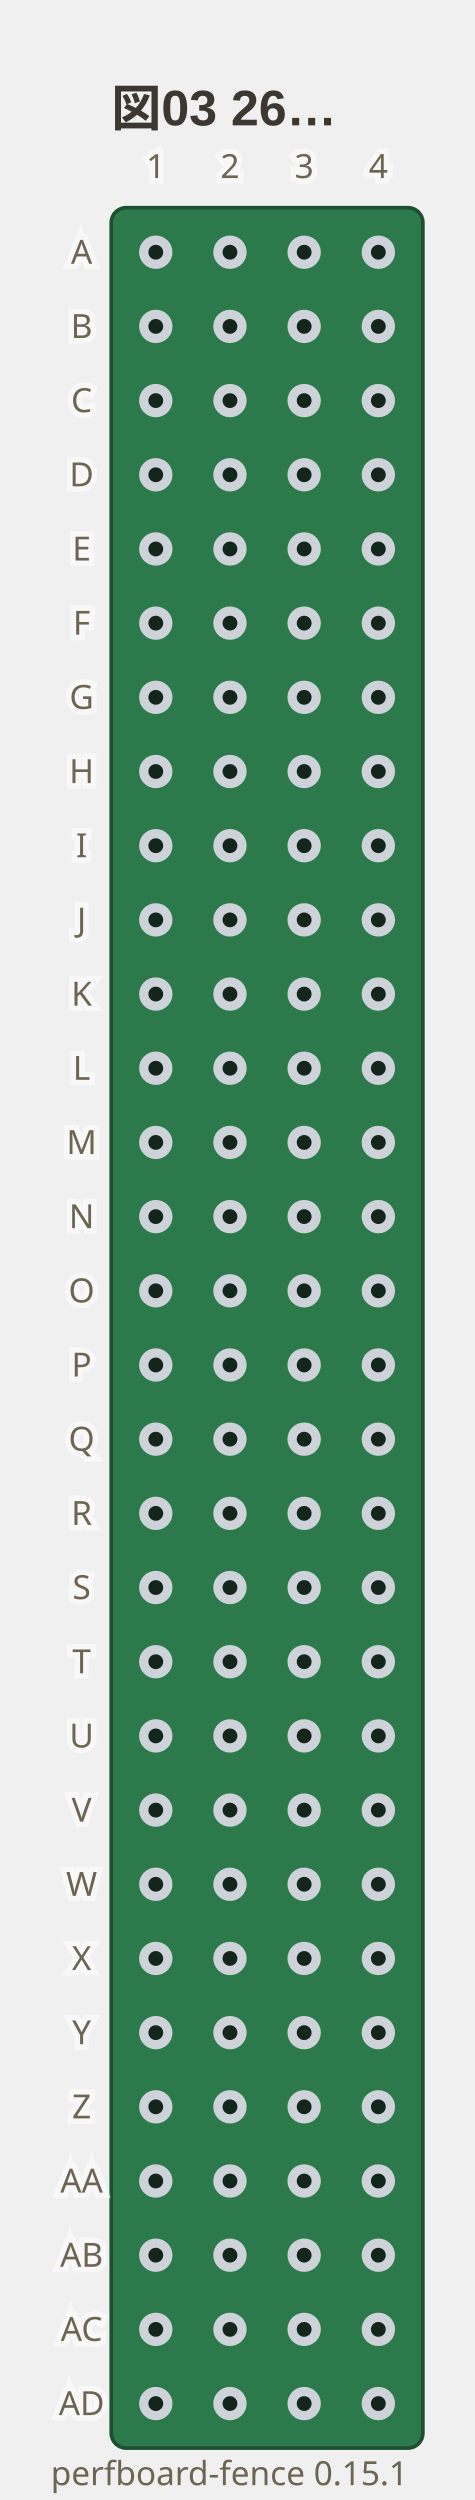
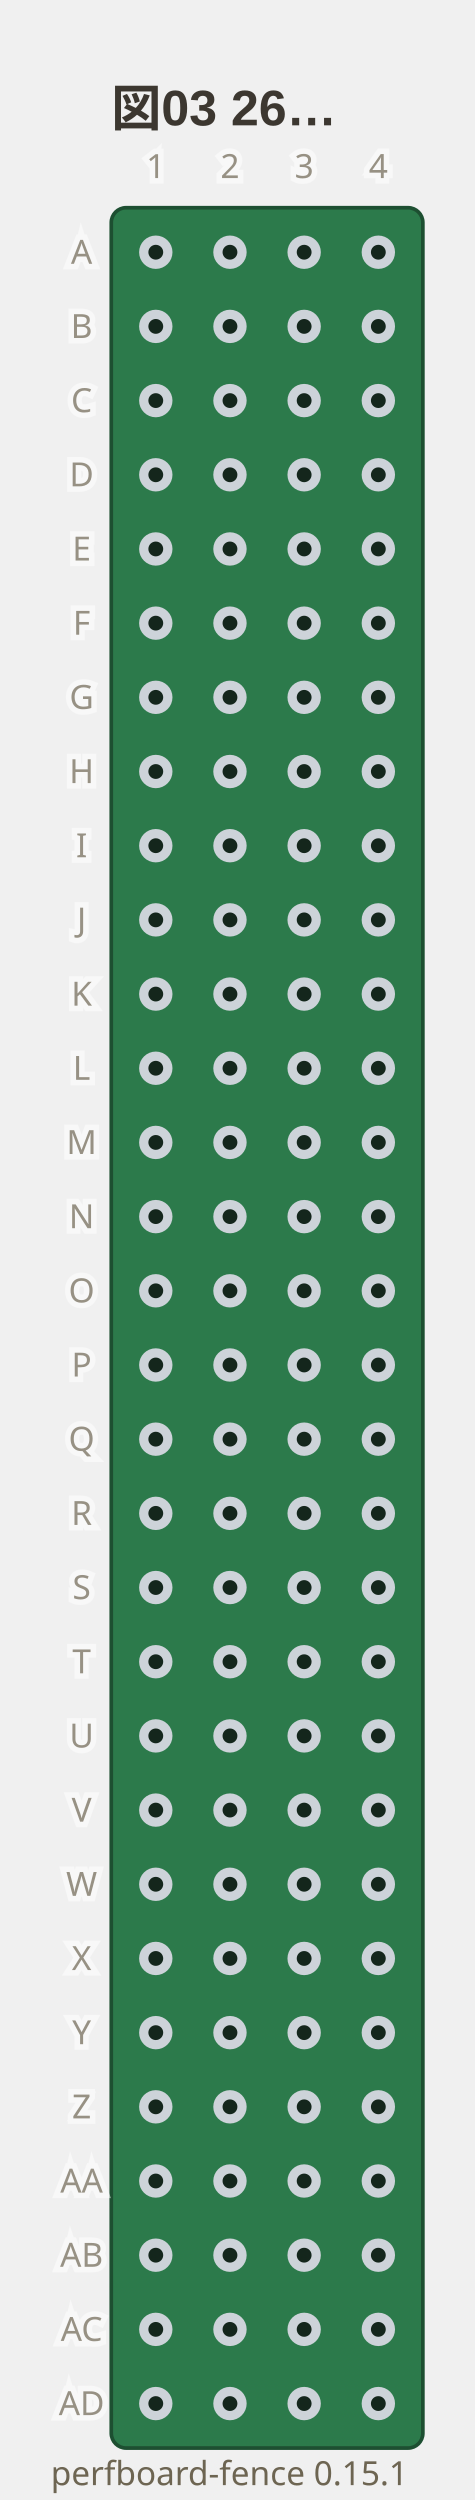
<svg xmlns="http://www.w3.org/2000/svg" viewBox="0 0 128 674" width="128" height="674" data-perfboard-fence="0.15.1" role="img">
  <text x="30" y="34" text-anchor="start" font-family="'Segoe UI', 'Helvetica Neue', Arial, 'Noto Sans', 'Hiragino Sans', 'Yu Gothic UI', 'Noto Sans CJK JP', sans-serif" fill="#3c3730" font-size="13.5" font-weight="600">図03 26…</text>
  <rect x="30" y="56" width="84" height="604" rx="4" fill="#2c7a4b" stroke="#1d4f31" stroke-width="1" />
  <circle cx="42" cy="68" r="3.25" fill="#14261c" stroke="#cdd3d9" stroke-width="2.5" />
  <circle cx="62" cy="68" r="3.25" fill="#14261c" stroke="#cdd3d9" stroke-width="2.5" />
  <circle cx="82" cy="68" r="3.25" fill="#14261c" stroke="#cdd3d9" stroke-width="2.5" />
  <circle cx="102" cy="68" r="3.25" fill="#14261c" stroke="#cdd3d9" stroke-width="2.5" />
  <circle cx="42" cy="88" r="3.25" fill="#14261c" stroke="#cdd3d9" stroke-width="2.5" />
  <circle cx="62" cy="88" r="3.25" fill="#14261c" stroke="#cdd3d9" stroke-width="2.5" />
  <circle cx="82" cy="88" r="3.25" fill="#14261c" stroke="#cdd3d9" stroke-width="2.5" />
  <circle cx="102" cy="88" r="3.25" fill="#14261c" stroke="#cdd3d9" stroke-width="2.5" />
  <circle cx="42" cy="108" r="3.25" fill="#14261c" stroke="#cdd3d9" stroke-width="2.5" />
  <circle cx="62" cy="108" r="3.25" fill="#14261c" stroke="#cdd3d9" stroke-width="2.5" />
  <circle cx="82" cy="108" r="3.25" fill="#14261c" stroke="#cdd3d9" stroke-width="2.5" />
  <circle cx="102" cy="108" r="3.25" fill="#14261c" stroke="#cdd3d9" stroke-width="2.5" />
  <circle cx="42" cy="128" r="3.25" fill="#14261c" stroke="#cdd3d9" stroke-width="2.5" />
  <circle cx="62" cy="128" r="3.25" fill="#14261c" stroke="#cdd3d9" stroke-width="2.5" />
  <circle cx="82" cy="128" r="3.25" fill="#14261c" stroke="#cdd3d9" stroke-width="2.5" />
  <circle cx="102" cy="128" r="3.25" fill="#14261c" stroke="#cdd3d9" stroke-width="2.5" />
  <circle cx="42" cy="148" r="3.25" fill="#14261c" stroke="#cdd3d9" stroke-width="2.5" />
  <circle cx="62" cy="148" r="3.25" fill="#14261c" stroke="#cdd3d9" stroke-width="2.5" />
  <circle cx="82" cy="148" r="3.25" fill="#14261c" stroke="#cdd3d9" stroke-width="2.5" />
  <circle cx="102" cy="148" r="3.25" fill="#14261c" stroke="#cdd3d9" stroke-width="2.5" />
  <circle cx="42" cy="168" r="3.25" fill="#14261c" stroke="#cdd3d9" stroke-width="2.5" />
  <circle cx="62" cy="168" r="3.25" fill="#14261c" stroke="#cdd3d9" stroke-width="2.5" />
  <circle cx="82" cy="168" r="3.25" fill="#14261c" stroke="#cdd3d9" stroke-width="2.5" />
  <circle cx="102" cy="168" r="3.25" fill="#14261c" stroke="#cdd3d9" stroke-width="2.5" />
  <circle cx="42" cy="188" r="3.25" fill="#14261c" stroke="#cdd3d9" stroke-width="2.5" />
  <circle cx="62" cy="188" r="3.25" fill="#14261c" stroke="#cdd3d9" stroke-width="2.5" />
  <circle cx="82" cy="188" r="3.25" fill="#14261c" stroke="#cdd3d9" stroke-width="2.5" />
  <circle cx="102" cy="188" r="3.25" fill="#14261c" stroke="#cdd3d9" stroke-width="2.5" />
  <circle cx="42" cy="208" r="3.25" fill="#14261c" stroke="#cdd3d9" stroke-width="2.5" />
  <circle cx="62" cy="208" r="3.25" fill="#14261c" stroke="#cdd3d9" stroke-width="2.5" />
  <circle cx="82" cy="208" r="3.25" fill="#14261c" stroke="#cdd3d9" stroke-width="2.5" />
  <circle cx="102" cy="208" r="3.25" fill="#14261c" stroke="#cdd3d9" stroke-width="2.5" />
  <circle cx="42" cy="228" r="3.25" fill="#14261c" stroke="#cdd3d9" stroke-width="2.5" />
  <circle cx="62" cy="228" r="3.25" fill="#14261c" stroke="#cdd3d9" stroke-width="2.5" />
  <circle cx="82" cy="228" r="3.25" fill="#14261c" stroke="#cdd3d9" stroke-width="2.5" />
  <circle cx="102" cy="228" r="3.25" fill="#14261c" stroke="#cdd3d9" stroke-width="2.5" />
  <circle cx="42" cy="248" r="3.25" fill="#14261c" stroke="#cdd3d9" stroke-width="2.5" />
  <circle cx="62" cy="248" r="3.25" fill="#14261c" stroke="#cdd3d9" stroke-width="2.5" />
  <circle cx="82" cy="248" r="3.25" fill="#14261c" stroke="#cdd3d9" stroke-width="2.5" />
  <circle cx="102" cy="248" r="3.25" fill="#14261c" stroke="#cdd3d9" stroke-width="2.5" />
  <circle cx="42" cy="268" r="3.25" fill="#14261c" stroke="#cdd3d9" stroke-width="2.5" />
  <circle cx="62" cy="268" r="3.25" fill="#14261c" stroke="#cdd3d9" stroke-width="2.5" />
  <circle cx="82" cy="268" r="3.25" fill="#14261c" stroke="#cdd3d9" stroke-width="2.5" />
  <circle cx="102" cy="268" r="3.25" fill="#14261c" stroke="#cdd3d9" stroke-width="2.5" />
  <circle cx="42" cy="288" r="3.25" fill="#14261c" stroke="#cdd3d9" stroke-width="2.5" />
  <circle cx="62" cy="288" r="3.25" fill="#14261c" stroke="#cdd3d9" stroke-width="2.5" />
  <circle cx="82" cy="288" r="3.25" fill="#14261c" stroke="#cdd3d9" stroke-width="2.5" />
  <circle cx="102" cy="288" r="3.25" fill="#14261c" stroke="#cdd3d9" stroke-width="2.5" />
  <circle cx="42" cy="308" r="3.25" fill="#14261c" stroke="#cdd3d9" stroke-width="2.5" />
  <circle cx="62" cy="308" r="3.25" fill="#14261c" stroke="#cdd3d9" stroke-width="2.5" />
  <circle cx="82" cy="308" r="3.25" fill="#14261c" stroke="#cdd3d9" stroke-width="2.5" />
  <circle cx="102" cy="308" r="3.25" fill="#14261c" stroke="#cdd3d9" stroke-width="2.5" />
  <circle cx="42" cy="328" r="3.25" fill="#14261c" stroke="#cdd3d9" stroke-width="2.5" />
  <circle cx="62" cy="328" r="3.25" fill="#14261c" stroke="#cdd3d9" stroke-width="2.5" />
  <circle cx="82" cy="328" r="3.25" fill="#14261c" stroke="#cdd3d9" stroke-width="2.5" />
  <circle cx="102" cy="328" r="3.25" fill="#14261c" stroke="#cdd3d9" stroke-width="2.5" />
  <circle cx="42" cy="348" r="3.25" fill="#14261c" stroke="#cdd3d9" stroke-width="2.5" />
  <circle cx="62" cy="348" r="3.25" fill="#14261c" stroke="#cdd3d9" stroke-width="2.5" />
  <circle cx="82" cy="348" r="3.25" fill="#14261c" stroke="#cdd3d9" stroke-width="2.5" />
  <circle cx="102" cy="348" r="3.25" fill="#14261c" stroke="#cdd3d9" stroke-width="2.5" />
  <circle cx="42" cy="368" r="3.25" fill="#14261c" stroke="#cdd3d9" stroke-width="2.5" />
  <circle cx="62" cy="368" r="3.25" fill="#14261c" stroke="#cdd3d9" stroke-width="2.5" />
  <circle cx="82" cy="368" r="3.25" fill="#14261c" stroke="#cdd3d9" stroke-width="2.5" />
  <circle cx="102" cy="368" r="3.25" fill="#14261c" stroke="#cdd3d9" stroke-width="2.5" />
  <circle cx="42" cy="388" r="3.25" fill="#14261c" stroke="#cdd3d9" stroke-width="2.5" />
  <circle cx="62" cy="388" r="3.25" fill="#14261c" stroke="#cdd3d9" stroke-width="2.5" />
  <circle cx="82" cy="388" r="3.25" fill="#14261c" stroke="#cdd3d9" stroke-width="2.5" />
  <circle cx="102" cy="388" r="3.25" fill="#14261c" stroke="#cdd3d9" stroke-width="2.5" />
  <circle cx="42" cy="408" r="3.25" fill="#14261c" stroke="#cdd3d9" stroke-width="2.5" />
  <circle cx="62" cy="408" r="3.25" fill="#14261c" stroke="#cdd3d9" stroke-width="2.5" />
  <circle cx="82" cy="408" r="3.25" fill="#14261c" stroke="#cdd3d9" stroke-width="2.5" />
  <circle cx="102" cy="408" r="3.25" fill="#14261c" stroke="#cdd3d9" stroke-width="2.5" />
  <circle cx="42" cy="428" r="3.25" fill="#14261c" stroke="#cdd3d9" stroke-width="2.5" />
  <circle cx="62" cy="428" r="3.25" fill="#14261c" stroke="#cdd3d9" stroke-width="2.5" />
  <circle cx="82" cy="428" r="3.25" fill="#14261c" stroke="#cdd3d9" stroke-width="2.5" />
  <circle cx="102" cy="428" r="3.25" fill="#14261c" stroke="#cdd3d9" stroke-width="2.5" />
  <circle cx="42" cy="448" r="3.25" fill="#14261c" stroke="#cdd3d9" stroke-width="2.5" />
  <circle cx="62" cy="448" r="3.25" fill="#14261c" stroke="#cdd3d9" stroke-width="2.5" />
  <circle cx="82" cy="448" r="3.25" fill="#14261c" stroke="#cdd3d9" stroke-width="2.5" />
  <circle cx="102" cy="448" r="3.25" fill="#14261c" stroke="#cdd3d9" stroke-width="2.5" />
  <circle cx="42" cy="468" r="3.25" fill="#14261c" stroke="#cdd3d9" stroke-width="2.5" />
  <circle cx="62" cy="468" r="3.25" fill="#14261c" stroke="#cdd3d9" stroke-width="2.5" />
  <circle cx="82" cy="468" r="3.25" fill="#14261c" stroke="#cdd3d9" stroke-width="2.5" />
  <circle cx="102" cy="468" r="3.25" fill="#14261c" stroke="#cdd3d9" stroke-width="2.5" />
  <circle cx="42" cy="488" r="3.25" fill="#14261c" stroke="#cdd3d9" stroke-width="2.5" />
  <circle cx="62" cy="488" r="3.25" fill="#14261c" stroke="#cdd3d9" stroke-width="2.5" />
  <circle cx="82" cy="488" r="3.25" fill="#14261c" stroke="#cdd3d9" stroke-width="2.5" />
  <circle cx="102" cy="488" r="3.25" fill="#14261c" stroke="#cdd3d9" stroke-width="2.5" />
  <circle cx="42" cy="508" r="3.25" fill="#14261c" stroke="#cdd3d9" stroke-width="2.5" />
  <circle cx="62" cy="508" r="3.25" fill="#14261c" stroke="#cdd3d9" stroke-width="2.5" />
  <circle cx="82" cy="508" r="3.25" fill="#14261c" stroke="#cdd3d9" stroke-width="2.5" />
  <circle cx="102" cy="508" r="3.25" fill="#14261c" stroke="#cdd3d9" stroke-width="2.5" />
  <circle cx="42" cy="528" r="3.25" fill="#14261c" stroke="#cdd3d9" stroke-width="2.5" />
  <circle cx="62" cy="528" r="3.25" fill="#14261c" stroke="#cdd3d9" stroke-width="2.5" />
  <circle cx="82" cy="528" r="3.25" fill="#14261c" stroke="#cdd3d9" stroke-width="2.5" />
  <circle cx="102" cy="528" r="3.25" fill="#14261c" stroke="#cdd3d9" stroke-width="2.5" />
  <circle cx="42" cy="548" r="3.25" fill="#14261c" stroke="#cdd3d9" stroke-width="2.5" />
  <circle cx="62" cy="548" r="3.25" fill="#14261c" stroke="#cdd3d9" stroke-width="2.5" />
  <circle cx="82" cy="548" r="3.25" fill="#14261c" stroke="#cdd3d9" stroke-width="2.5" />
  <circle cx="102" cy="548" r="3.25" fill="#14261c" stroke="#cdd3d9" stroke-width="2.5" />
  <circle cx="42" cy="568" r="3.25" fill="#14261c" stroke="#cdd3d9" stroke-width="2.5" />
  <circle cx="62" cy="568" r="3.25" fill="#14261c" stroke="#cdd3d9" stroke-width="2.5" />
  <circle cx="82" cy="568" r="3.25" fill="#14261c" stroke="#cdd3d9" stroke-width="2.5" />
  <circle cx="102" cy="568" r="3.25" fill="#14261c" stroke="#cdd3d9" stroke-width="2.5" />
  <circle cx="42" cy="588" r="3.25" fill="#14261c" stroke="#cdd3d9" stroke-width="2.5" />
  <circle cx="62" cy="588" r="3.25" fill="#14261c" stroke="#cdd3d9" stroke-width="2.5" />
  <circle cx="82" cy="588" r="3.25" fill="#14261c" stroke="#cdd3d9" stroke-width="2.5" />
  <circle cx="102" cy="588" r="3.25" fill="#14261c" stroke="#cdd3d9" stroke-width="2.5" />
  <circle cx="42" cy="608" r="3.25" fill="#14261c" stroke="#cdd3d9" stroke-width="2.5" />
  <circle cx="62" cy="608" r="3.25" fill="#14261c" stroke="#cdd3d9" stroke-width="2.5" />
  <circle cx="82" cy="608" r="3.25" fill="#14261c" stroke="#cdd3d9" stroke-width="2.5" />
  <circle cx="102" cy="608" r="3.25" fill="#14261c" stroke="#cdd3d9" stroke-width="2.5" />
  <circle cx="42" cy="628" r="3.25" fill="#14261c" stroke="#cdd3d9" stroke-width="2.5" />
  <circle cx="62" cy="628" r="3.25" fill="#14261c" stroke="#cdd3d9" stroke-width="2.5" />
  <circle cx="82" cy="628" r="3.25" fill="#14261c" stroke="#cdd3d9" stroke-width="2.5" />
  <circle cx="102" cy="628" r="3.25" fill="#14261c" stroke="#cdd3d9" stroke-width="2.5" />
  <circle cx="42" cy="648" r="3.25" fill="#14261c" stroke="#cdd3d9" stroke-width="2.5" />
  <circle cx="62" cy="648" r="3.25" fill="#14261c" stroke="#cdd3d9" stroke-width="2.5" />
  <circle cx="82" cy="648" r="3.25" fill="#14261c" stroke="#cdd3d9" stroke-width="2.5" />
  <circle cx="102" cy="648" r="3.25" fill="#14261c" stroke="#cdd3d9" stroke-width="2.5" />
  <text x="22" y="68" text-anchor="middle" font-family="ui-sans-serif, system-ui, sans-serif" stroke="#ffffff" stroke-width="3" fill="#ffffff" font-size="9" dominant-baseline="middle" opacity="0.5" aria-hidden="true">A</text>
-   <text x="22" y="68" text-anchor="middle" font-family="ui-sans-serif, system-ui, sans-serif" fill="#6d6552" font-size="9" dominant-baseline="middle">A</text>
+   <text x="22" y="68" text-anchor="middle" font-family="ui-sans-serif, system-ui, sans-serif" fill="#6d6552" font-size="9" dominant-baseline="middle" opacity="0.7">A</text>
  <text x="22" y="88" text-anchor="middle" font-family="ui-sans-serif, system-ui, sans-serif" stroke="#ffffff" stroke-width="3" fill="#ffffff" font-size="9" dominant-baseline="middle" opacity="0.5" aria-hidden="true">B</text>
-   <text x="22" y="88" text-anchor="middle" font-family="ui-sans-serif, system-ui, sans-serif" fill="#6d6552" font-size="9" dominant-baseline="middle">B</text>
+   <text x="22" y="88" text-anchor="middle" font-family="ui-sans-serif, system-ui, sans-serif" fill="#6d6552" font-size="9" dominant-baseline="middle" opacity="0.7">B</text>
  <text x="22" y="108" text-anchor="middle" font-family="ui-sans-serif, system-ui, sans-serif" stroke="#ffffff" stroke-width="3" fill="#ffffff" font-size="9" dominant-baseline="middle" opacity="0.5" aria-hidden="true">C</text>
-   <text x="22" y="108" text-anchor="middle" font-family="ui-sans-serif, system-ui, sans-serif" fill="#6d6552" font-size="9" dominant-baseline="middle">C</text>
+   <text x="22" y="108" text-anchor="middle" font-family="ui-sans-serif, system-ui, sans-serif" fill="#6d6552" font-size="9" dominant-baseline="middle" opacity="0.7">C</text>
  <text x="22" y="128" text-anchor="middle" font-family="ui-sans-serif, system-ui, sans-serif" stroke="#ffffff" stroke-width="3" fill="#ffffff" font-size="9" dominant-baseline="middle" opacity="0.5" aria-hidden="true">D</text>
-   <text x="22" y="128" text-anchor="middle" font-family="ui-sans-serif, system-ui, sans-serif" fill="#6d6552" font-size="9" dominant-baseline="middle">D</text>
+   <text x="22" y="128" text-anchor="middle" font-family="ui-sans-serif, system-ui, sans-serif" fill="#6d6552" font-size="9" dominant-baseline="middle" opacity="0.7">D</text>
  <text x="22" y="148" text-anchor="middle" font-family="ui-sans-serif, system-ui, sans-serif" stroke="#ffffff" stroke-width="3" fill="#ffffff" font-size="9" dominant-baseline="middle" opacity="0.5" aria-hidden="true">E</text>
-   <text x="22" y="148" text-anchor="middle" font-family="ui-sans-serif, system-ui, sans-serif" fill="#6d6552" font-size="9" dominant-baseline="middle">E</text>
+   <text x="22" y="148" text-anchor="middle" font-family="ui-sans-serif, system-ui, sans-serif" fill="#6d6552" font-size="9" dominant-baseline="middle" opacity="0.7">E</text>
  <text x="22" y="168" text-anchor="middle" font-family="ui-sans-serif, system-ui, sans-serif" stroke="#ffffff" stroke-width="3" fill="#ffffff" font-size="9" dominant-baseline="middle" opacity="0.5" aria-hidden="true">F</text>
-   <text x="22" y="168" text-anchor="middle" font-family="ui-sans-serif, system-ui, sans-serif" fill="#6d6552" font-size="9" dominant-baseline="middle">F</text>
+   <text x="22" y="168" text-anchor="middle" font-family="ui-sans-serif, system-ui, sans-serif" fill="#6d6552" font-size="9" dominant-baseline="middle" opacity="0.7">F</text>
  <text x="22" y="188" text-anchor="middle" font-family="ui-sans-serif, system-ui, sans-serif" stroke="#ffffff" stroke-width="3" fill="#ffffff" font-size="9" dominant-baseline="middle" opacity="0.5" aria-hidden="true">G</text>
-   <text x="22" y="188" text-anchor="middle" font-family="ui-sans-serif, system-ui, sans-serif" fill="#6d6552" font-size="9" dominant-baseline="middle">G</text>
+   <text x="22" y="188" text-anchor="middle" font-family="ui-sans-serif, system-ui, sans-serif" fill="#6d6552" font-size="9" dominant-baseline="middle" opacity="0.7">G</text>
  <text x="22" y="208" text-anchor="middle" font-family="ui-sans-serif, system-ui, sans-serif" stroke="#ffffff" stroke-width="3" fill="#ffffff" font-size="9" dominant-baseline="middle" opacity="0.5" aria-hidden="true">H</text>
-   <text x="22" y="208" text-anchor="middle" font-family="ui-sans-serif, system-ui, sans-serif" fill="#6d6552" font-size="9" dominant-baseline="middle">H</text>
+   <text x="22" y="208" text-anchor="middle" font-family="ui-sans-serif, system-ui, sans-serif" fill="#6d6552" font-size="9" dominant-baseline="middle" opacity="0.7">H</text>
  <text x="22" y="228" text-anchor="middle" font-family="ui-sans-serif, system-ui, sans-serif" stroke="#ffffff" stroke-width="3" fill="#ffffff" font-size="9" dominant-baseline="middle" opacity="0.5" aria-hidden="true">I</text>
-   <text x="22" y="228" text-anchor="middle" font-family="ui-sans-serif, system-ui, sans-serif" fill="#6d6552" font-size="9" dominant-baseline="middle">I</text>
+   <text x="22" y="228" text-anchor="middle" font-family="ui-sans-serif, system-ui, sans-serif" fill="#6d6552" font-size="9" dominant-baseline="middle" opacity="0.7">I</text>
  <text x="22" y="248" text-anchor="middle" font-family="ui-sans-serif, system-ui, sans-serif" stroke="#ffffff" stroke-width="3" fill="#ffffff" font-size="9" dominant-baseline="middle" opacity="0.5" aria-hidden="true">J</text>
-   <text x="22" y="248" text-anchor="middle" font-family="ui-sans-serif, system-ui, sans-serif" fill="#6d6552" font-size="9" dominant-baseline="middle">J</text>
+   <text x="22" y="248" text-anchor="middle" font-family="ui-sans-serif, system-ui, sans-serif" fill="#6d6552" font-size="9" dominant-baseline="middle" opacity="0.7">J</text>
  <text x="22" y="268" text-anchor="middle" font-family="ui-sans-serif, system-ui, sans-serif" stroke="#ffffff" stroke-width="3" fill="#ffffff" font-size="9" dominant-baseline="middle" opacity="0.5" aria-hidden="true">K</text>
-   <text x="22" y="268" text-anchor="middle" font-family="ui-sans-serif, system-ui, sans-serif" fill="#6d6552" font-size="9" dominant-baseline="middle">K</text>
+   <text x="22" y="268" text-anchor="middle" font-family="ui-sans-serif, system-ui, sans-serif" fill="#6d6552" font-size="9" dominant-baseline="middle" opacity="0.7">K</text>
  <text x="22" y="288" text-anchor="middle" font-family="ui-sans-serif, system-ui, sans-serif" stroke="#ffffff" stroke-width="3" fill="#ffffff" font-size="9" dominant-baseline="middle" opacity="0.5" aria-hidden="true">L</text>
-   <text x="22" y="288" text-anchor="middle" font-family="ui-sans-serif, system-ui, sans-serif" fill="#6d6552" font-size="9" dominant-baseline="middle">L</text>
+   <text x="22" y="288" text-anchor="middle" font-family="ui-sans-serif, system-ui, sans-serif" fill="#6d6552" font-size="9" dominant-baseline="middle" opacity="0.7">L</text>
  <text x="22" y="308" text-anchor="middle" font-family="ui-sans-serif, system-ui, sans-serif" stroke="#ffffff" stroke-width="3" fill="#ffffff" font-size="9" dominant-baseline="middle" opacity="0.5" aria-hidden="true">M</text>
-   <text x="22" y="308" text-anchor="middle" font-family="ui-sans-serif, system-ui, sans-serif" fill="#6d6552" font-size="9" dominant-baseline="middle">M</text>
+   <text x="22" y="308" text-anchor="middle" font-family="ui-sans-serif, system-ui, sans-serif" fill="#6d6552" font-size="9" dominant-baseline="middle" opacity="0.7">M</text>
  <text x="22" y="328" text-anchor="middle" font-family="ui-sans-serif, system-ui, sans-serif" stroke="#ffffff" stroke-width="3" fill="#ffffff" font-size="9" dominant-baseline="middle" opacity="0.5" aria-hidden="true">N</text>
-   <text x="22" y="328" text-anchor="middle" font-family="ui-sans-serif, system-ui, sans-serif" fill="#6d6552" font-size="9" dominant-baseline="middle">N</text>
+   <text x="22" y="328" text-anchor="middle" font-family="ui-sans-serif, system-ui, sans-serif" fill="#6d6552" font-size="9" dominant-baseline="middle" opacity="0.7">N</text>
  <text x="22" y="348" text-anchor="middle" font-family="ui-sans-serif, system-ui, sans-serif" stroke="#ffffff" stroke-width="3" fill="#ffffff" font-size="9" dominant-baseline="middle" opacity="0.5" aria-hidden="true">O</text>
-   <text x="22" y="348" text-anchor="middle" font-family="ui-sans-serif, system-ui, sans-serif" fill="#6d6552" font-size="9" dominant-baseline="middle">O</text>
+   <text x="22" y="348" text-anchor="middle" font-family="ui-sans-serif, system-ui, sans-serif" fill="#6d6552" font-size="9" dominant-baseline="middle" opacity="0.7">O</text>
  <text x="22" y="368" text-anchor="middle" font-family="ui-sans-serif, system-ui, sans-serif" stroke="#ffffff" stroke-width="3" fill="#ffffff" font-size="9" dominant-baseline="middle" opacity="0.5" aria-hidden="true">P</text>
-   <text x="22" y="368" text-anchor="middle" font-family="ui-sans-serif, system-ui, sans-serif" fill="#6d6552" font-size="9" dominant-baseline="middle">P</text>
+   <text x="22" y="368" text-anchor="middle" font-family="ui-sans-serif, system-ui, sans-serif" fill="#6d6552" font-size="9" dominant-baseline="middle" opacity="0.7">P</text>
  <text x="22" y="388" text-anchor="middle" font-family="ui-sans-serif, system-ui, sans-serif" stroke="#ffffff" stroke-width="3" fill="#ffffff" font-size="9" dominant-baseline="middle" opacity="0.5" aria-hidden="true">Q</text>
-   <text x="22" y="388" text-anchor="middle" font-family="ui-sans-serif, system-ui, sans-serif" fill="#6d6552" font-size="9" dominant-baseline="middle">Q</text>
+   <text x="22" y="388" text-anchor="middle" font-family="ui-sans-serif, system-ui, sans-serif" fill="#6d6552" font-size="9" dominant-baseline="middle" opacity="0.7">Q</text>
  <text x="22" y="408" text-anchor="middle" font-family="ui-sans-serif, system-ui, sans-serif" stroke="#ffffff" stroke-width="3" fill="#ffffff" font-size="9" dominant-baseline="middle" opacity="0.5" aria-hidden="true">R</text>
-   <text x="22" y="408" text-anchor="middle" font-family="ui-sans-serif, system-ui, sans-serif" fill="#6d6552" font-size="9" dominant-baseline="middle">R</text>
+   <text x="22" y="408" text-anchor="middle" font-family="ui-sans-serif, system-ui, sans-serif" fill="#6d6552" font-size="9" dominant-baseline="middle" opacity="0.7">R</text>
  <text x="22" y="428" text-anchor="middle" font-family="ui-sans-serif, system-ui, sans-serif" stroke="#ffffff" stroke-width="3" fill="#ffffff" font-size="9" dominant-baseline="middle" opacity="0.5" aria-hidden="true">S</text>
-   <text x="22" y="428" text-anchor="middle" font-family="ui-sans-serif, system-ui, sans-serif" fill="#6d6552" font-size="9" dominant-baseline="middle">S</text>
+   <text x="22" y="428" text-anchor="middle" font-family="ui-sans-serif, system-ui, sans-serif" fill="#6d6552" font-size="9" dominant-baseline="middle" opacity="0.7">S</text>
  <text x="22" y="448" text-anchor="middle" font-family="ui-sans-serif, system-ui, sans-serif" stroke="#ffffff" stroke-width="3" fill="#ffffff" font-size="9" dominant-baseline="middle" opacity="0.5" aria-hidden="true">T</text>
-   <text x="22" y="448" text-anchor="middle" font-family="ui-sans-serif, system-ui, sans-serif" fill="#6d6552" font-size="9" dominant-baseline="middle">T</text>
+   <text x="22" y="448" text-anchor="middle" font-family="ui-sans-serif, system-ui, sans-serif" fill="#6d6552" font-size="9" dominant-baseline="middle" opacity="0.7">T</text>
  <text x="22" y="468" text-anchor="middle" font-family="ui-sans-serif, system-ui, sans-serif" stroke="#ffffff" stroke-width="3" fill="#ffffff" font-size="9" dominant-baseline="middle" opacity="0.5" aria-hidden="true">U</text>
-   <text x="22" y="468" text-anchor="middle" font-family="ui-sans-serif, system-ui, sans-serif" fill="#6d6552" font-size="9" dominant-baseline="middle">U</text>
+   <text x="22" y="468" text-anchor="middle" font-family="ui-sans-serif, system-ui, sans-serif" fill="#6d6552" font-size="9" dominant-baseline="middle" opacity="0.7">U</text>
  <text x="22" y="488" text-anchor="middle" font-family="ui-sans-serif, system-ui, sans-serif" stroke="#ffffff" stroke-width="3" fill="#ffffff" font-size="9" dominant-baseline="middle" opacity="0.5" aria-hidden="true">V</text>
-   <text x="22" y="488" text-anchor="middle" font-family="ui-sans-serif, system-ui, sans-serif" fill="#6d6552" font-size="9" dominant-baseline="middle">V</text>
+   <text x="22" y="488" text-anchor="middle" font-family="ui-sans-serif, system-ui, sans-serif" fill="#6d6552" font-size="9" dominant-baseline="middle" opacity="0.7">V</text>
  <text x="22" y="508" text-anchor="middle" font-family="ui-sans-serif, system-ui, sans-serif" stroke="#ffffff" stroke-width="3" fill="#ffffff" font-size="9" dominant-baseline="middle" opacity="0.5" aria-hidden="true">W</text>
-   <text x="22" y="508" text-anchor="middle" font-family="ui-sans-serif, system-ui, sans-serif" fill="#6d6552" font-size="9" dominant-baseline="middle">W</text>
+   <text x="22" y="508" text-anchor="middle" font-family="ui-sans-serif, system-ui, sans-serif" fill="#6d6552" font-size="9" dominant-baseline="middle" opacity="0.7">W</text>
  <text x="22" y="528" text-anchor="middle" font-family="ui-sans-serif, system-ui, sans-serif" stroke="#ffffff" stroke-width="3" fill="#ffffff" font-size="9" dominant-baseline="middle" opacity="0.5" aria-hidden="true">X</text>
-   <text x="22" y="528" text-anchor="middle" font-family="ui-sans-serif, system-ui, sans-serif" fill="#6d6552" font-size="9" dominant-baseline="middle">X</text>
+   <text x="22" y="528" text-anchor="middle" font-family="ui-sans-serif, system-ui, sans-serif" fill="#6d6552" font-size="9" dominant-baseline="middle" opacity="0.7">X</text>
  <text x="22" y="548" text-anchor="middle" font-family="ui-sans-serif, system-ui, sans-serif" stroke="#ffffff" stroke-width="3" fill="#ffffff" font-size="9" dominant-baseline="middle" opacity="0.5" aria-hidden="true">Y</text>
-   <text x="22" y="548" text-anchor="middle" font-family="ui-sans-serif, system-ui, sans-serif" fill="#6d6552" font-size="9" dominant-baseline="middle">Y</text>
+   <text x="22" y="548" text-anchor="middle" font-family="ui-sans-serif, system-ui, sans-serif" fill="#6d6552" font-size="9" dominant-baseline="middle" opacity="0.7">Y</text>
  <text x="22" y="568" text-anchor="middle" font-family="ui-sans-serif, system-ui, sans-serif" stroke="#ffffff" stroke-width="3" fill="#ffffff" font-size="9" dominant-baseline="middle" opacity="0.5" aria-hidden="true">Z</text>
-   <text x="22" y="568" text-anchor="middle" font-family="ui-sans-serif, system-ui, sans-serif" fill="#6d6552" font-size="9" dominant-baseline="middle">Z</text>
+   <text x="22" y="568" text-anchor="middle" font-family="ui-sans-serif, system-ui, sans-serif" fill="#6d6552" font-size="9" dominant-baseline="middle" opacity="0.7">Z</text>
  <text x="22" y="588" text-anchor="middle" font-family="ui-sans-serif, system-ui, sans-serif" stroke="#ffffff" stroke-width="3" fill="#ffffff" font-size="9" dominant-baseline="middle" opacity="0.5" aria-hidden="true">AA</text>
-   <text x="22" y="588" text-anchor="middle" font-family="ui-sans-serif, system-ui, sans-serif" fill="#6d6552" font-size="9" dominant-baseline="middle">AA</text>
+   <text x="22" y="588" text-anchor="middle" font-family="ui-sans-serif, system-ui, sans-serif" fill="#6d6552" font-size="9" dominant-baseline="middle" opacity="0.7">AA</text>
  <text x="22" y="608" text-anchor="middle" font-family="ui-sans-serif, system-ui, sans-serif" stroke="#ffffff" stroke-width="3" fill="#ffffff" font-size="9" dominant-baseline="middle" opacity="0.5" aria-hidden="true">AB</text>
-   <text x="22" y="608" text-anchor="middle" font-family="ui-sans-serif, system-ui, sans-serif" fill="#6d6552" font-size="9" dominant-baseline="middle">AB</text>
+   <text x="22" y="608" text-anchor="middle" font-family="ui-sans-serif, system-ui, sans-serif" fill="#6d6552" font-size="9" dominant-baseline="middle" opacity="0.7">AB</text>
  <text x="22" y="628" text-anchor="middle" font-family="ui-sans-serif, system-ui, sans-serif" stroke="#ffffff" stroke-width="3" fill="#ffffff" font-size="9" dominant-baseline="middle" opacity="0.5" aria-hidden="true">AC</text>
-   <text x="22" y="628" text-anchor="middle" font-family="ui-sans-serif, system-ui, sans-serif" fill="#6d6552" font-size="9" dominant-baseline="middle">AC</text>
+   <text x="22" y="628" text-anchor="middle" font-family="ui-sans-serif, system-ui, sans-serif" fill="#6d6552" font-size="9" dominant-baseline="middle" opacity="0.7">AC</text>
  <text x="22" y="648" text-anchor="middle" font-family="ui-sans-serif, system-ui, sans-serif" stroke="#ffffff" stroke-width="3" fill="#ffffff" font-size="9" dominant-baseline="middle" opacity="0.5" aria-hidden="true">AD</text>
-   <text x="22" y="648" text-anchor="middle" font-family="ui-sans-serif, system-ui, sans-serif" fill="#6d6552" font-size="9" dominant-baseline="middle">AD</text>
+   <text x="22" y="648" text-anchor="middle" font-family="ui-sans-serif, system-ui, sans-serif" fill="#6d6552" font-size="9" dominant-baseline="middle" opacity="0.7">AD</text>
  <text x="42" y="48" text-anchor="middle" font-family="ui-sans-serif, system-ui, sans-serif" stroke="#ffffff" stroke-width="3" fill="#ffffff" font-size="9" opacity="0.5" aria-hidden="true">1</text>
-   <text x="42" y="48" text-anchor="middle" font-family="ui-sans-serif, system-ui, sans-serif" fill="#6d6552" font-size="9">1</text>
+   <text x="42" y="48" text-anchor="middle" font-family="ui-sans-serif, system-ui, sans-serif" fill="#6d6552" font-size="9" opacity="0.7">1</text>
  <text x="62" y="48" text-anchor="middle" font-family="ui-sans-serif, system-ui, sans-serif" stroke="#ffffff" stroke-width="3" fill="#ffffff" font-size="9" opacity="0.5" aria-hidden="true">2</text>
-   <text x="62" y="48" text-anchor="middle" font-family="ui-sans-serif, system-ui, sans-serif" fill="#6d6552" font-size="9">2</text>
+   <text x="62" y="48" text-anchor="middle" font-family="ui-sans-serif, system-ui, sans-serif" fill="#6d6552" font-size="9" opacity="0.7">2</text>
  <text x="82" y="48" text-anchor="middle" font-family="ui-sans-serif, system-ui, sans-serif" stroke="#ffffff" stroke-width="3" fill="#ffffff" font-size="9" opacity="0.5" aria-hidden="true">3</text>
-   <text x="82" y="48" text-anchor="middle" font-family="ui-sans-serif, system-ui, sans-serif" fill="#6d6552" font-size="9">3</text>
+   <text x="82" y="48" text-anchor="middle" font-family="ui-sans-serif, system-ui, sans-serif" fill="#6d6552" font-size="9" opacity="0.7">3</text>
  <text x="102" y="48" text-anchor="middle" font-family="ui-sans-serif, system-ui, sans-serif" stroke="#ffffff" stroke-width="3" fill="#ffffff" font-size="9" opacity="0.5" aria-hidden="true">4</text>
-   <text x="102" y="48" text-anchor="middle" font-family="ui-sans-serif, system-ui, sans-serif" fill="#6d6552" font-size="9">4</text>
+   <text x="102" y="48" text-anchor="middle" font-family="ui-sans-serif, system-ui, sans-serif" fill="#6d6552" font-size="9" opacity="0.7">4</text>
  <text x="110" y="670" text-anchor="end" font-family="ui-sans-serif, system-ui, sans-serif" fill="#6d6552" font-size="9">perfboard-fence 0.15.1</text>
</svg>
